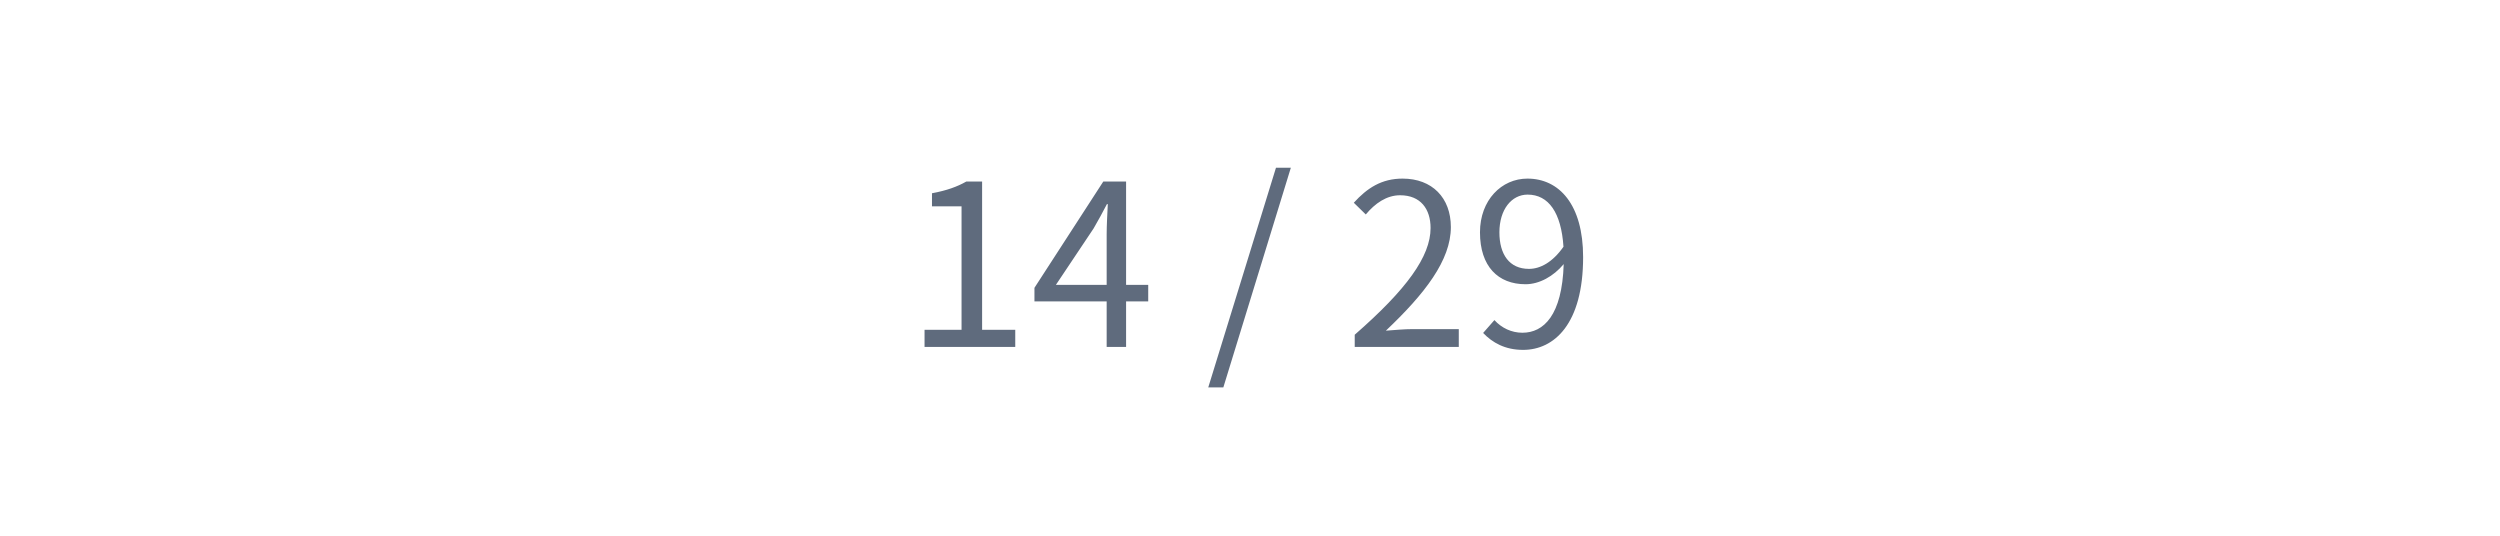
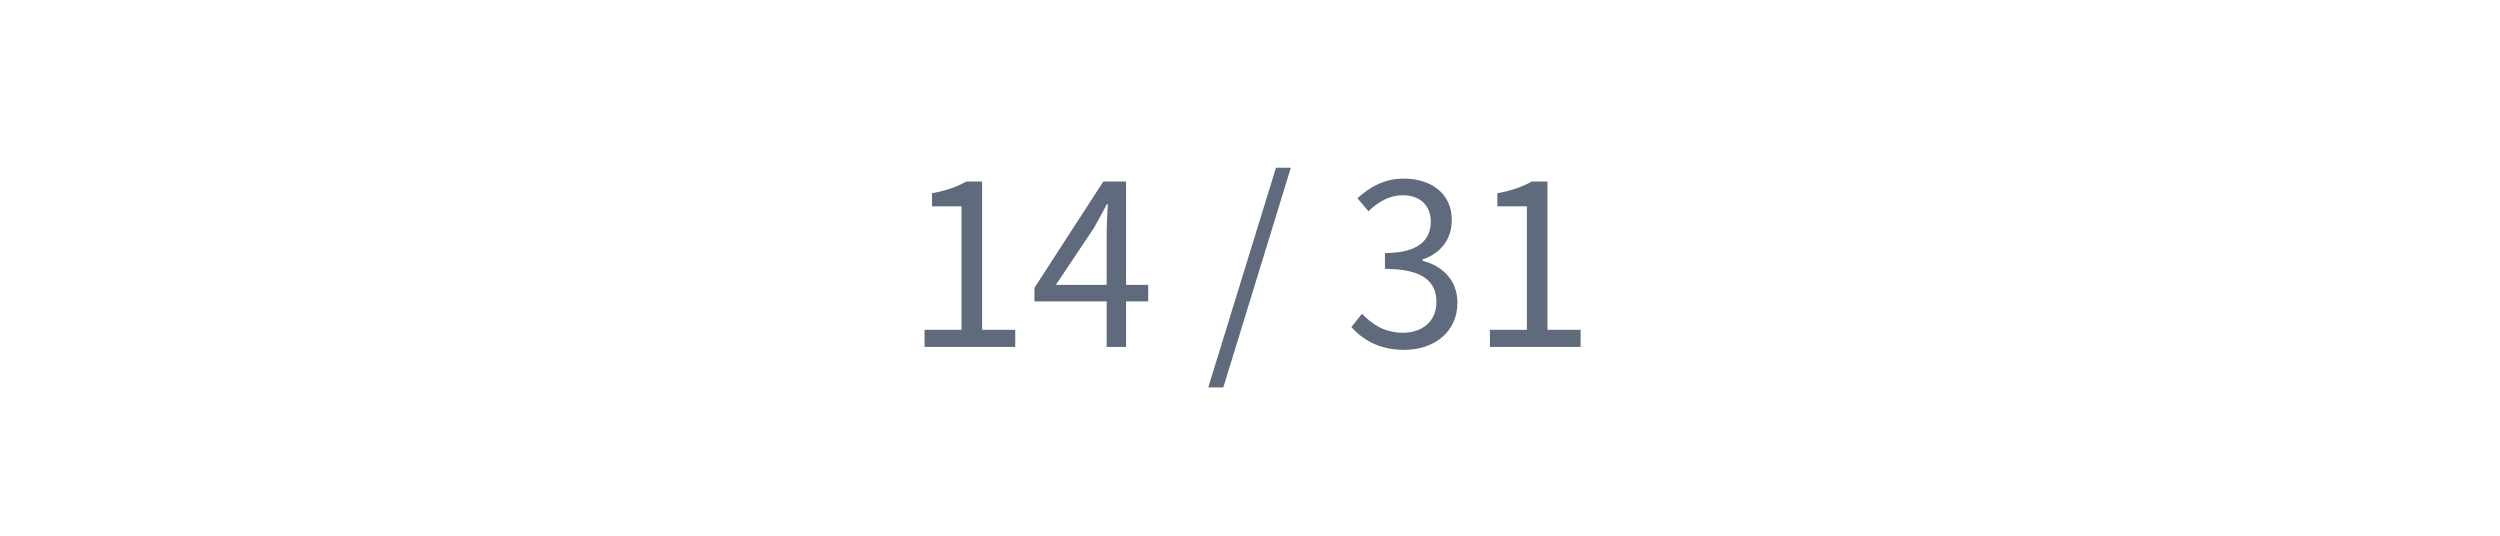
<svg xmlns="http://www.w3.org/2000/svg" width="720pt" height="154.286pt" viewBox="0 0 720 154.286" version="1.1">
  <defs>
    <style type="text/css">*{stroke-linejoin: round; stroke-linecap: butt}</style>
  </defs>
  <g id="figure_1">
    <g id="patch_1">
      <path d="M 0 154.286  L 720 154.286  L 720 0  L 0 0  L 0 154.286  z " style="fill: none" />
    </g>
    <g id="axes_1">
      <g id="text_1">
        <g clip-path="url(#pede7cadf2a)">
-           <text style="font-size: 65px; font-family: 'drawlib-cjk-japanese-noto-sans-regular', 'Noto Sans CJK JP'; text-anchor: middle; fill: #5f6b7d" x="360" y="99.923" transform="rotate(-0 360 99.92333)">14 / 29</text>
+           <text style="font-size: 65px; font-family: 'drawlib-cjk-japanese-noto-sans-regular', 'Noto Sans CJK JP'; text-anchor: middle; fill: #5f6b7d" x="360" y="99.923" transform="rotate(-0 360 99.92333)">14 / 31</text>
        </g>
      </g>
    </g>
  </g>
  <defs>
    <clipPath id="pede7cadf2a">
      <rect x="0" y="0" width="720" height="154.286" />
    </clipPath>
  </defs>
</svg>
